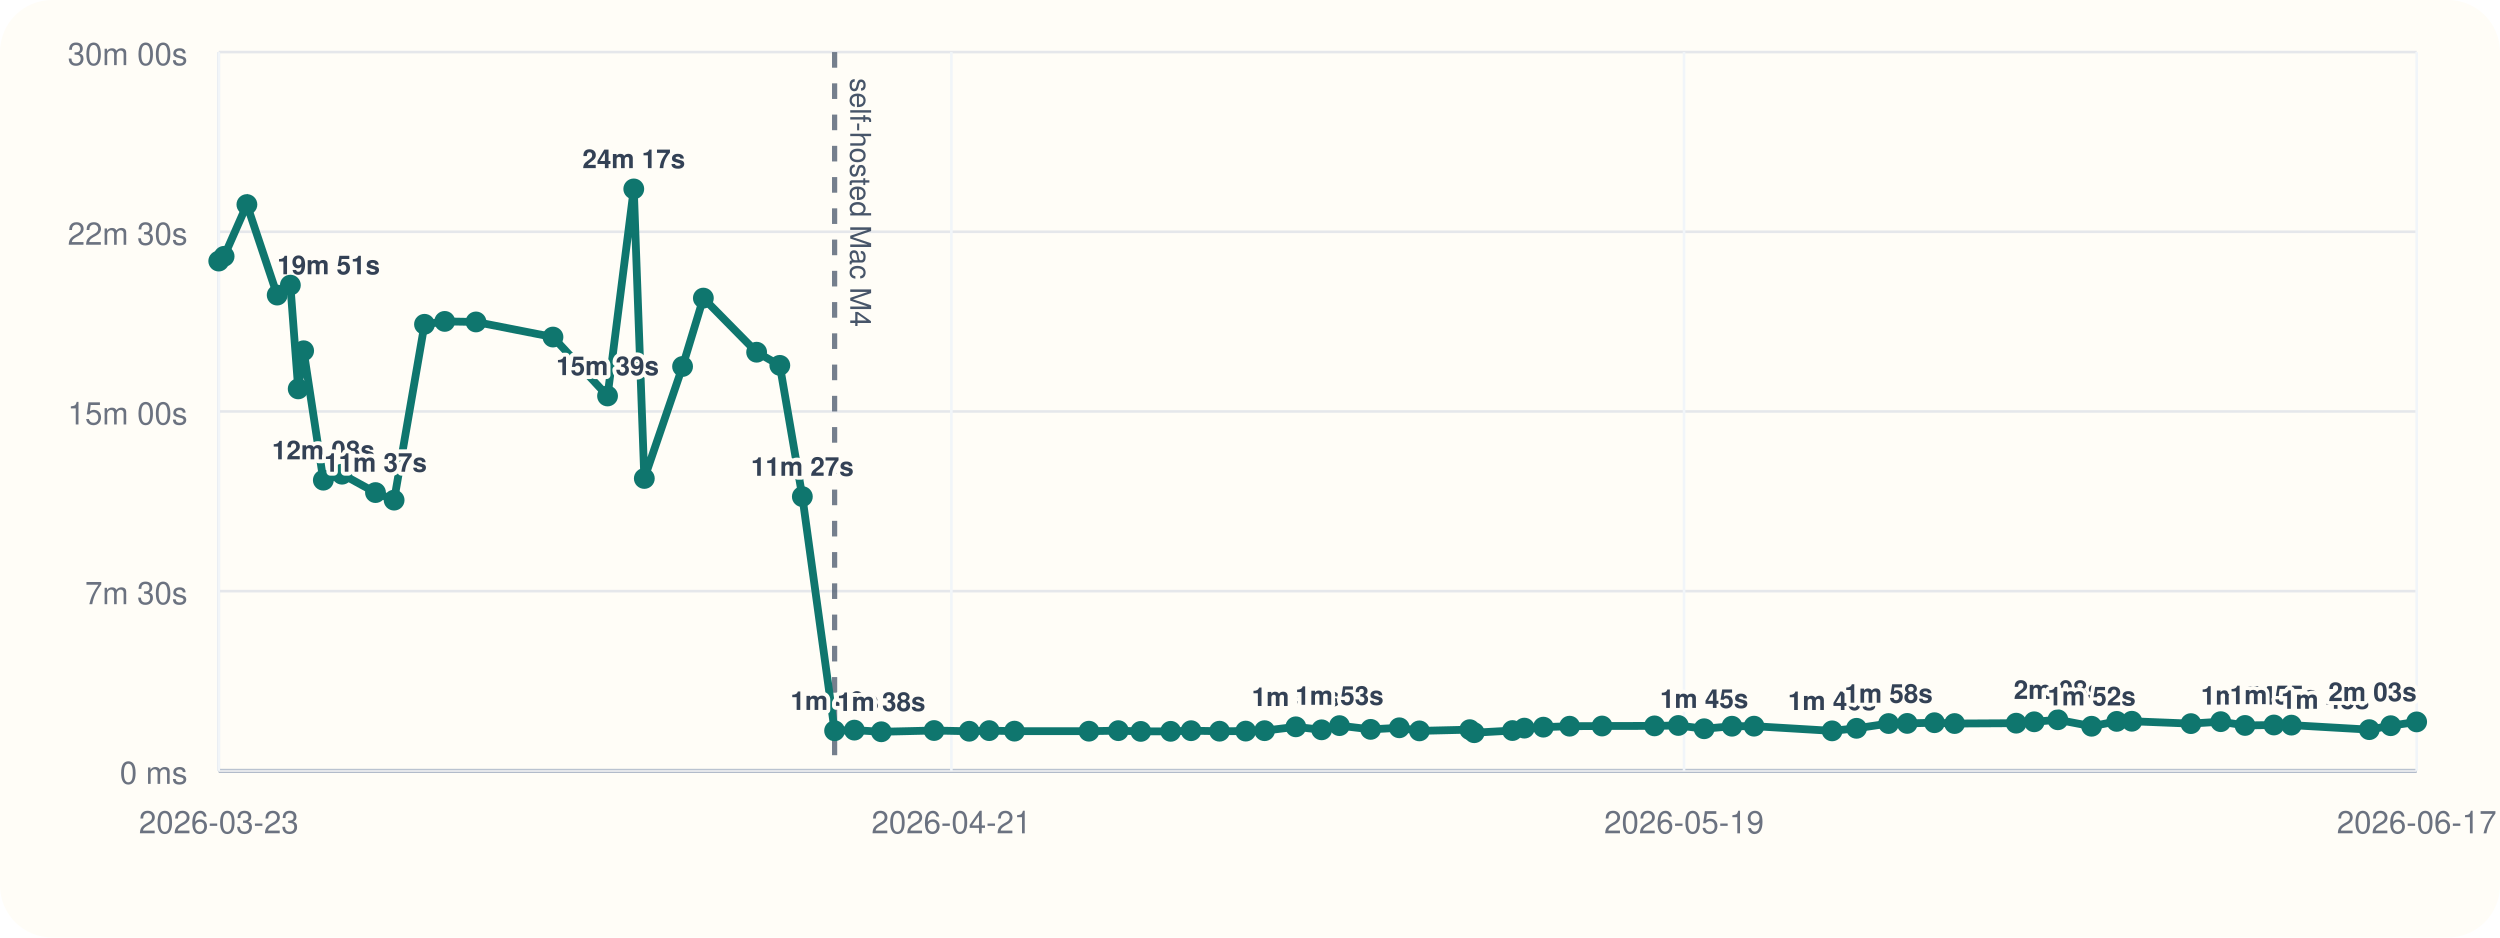
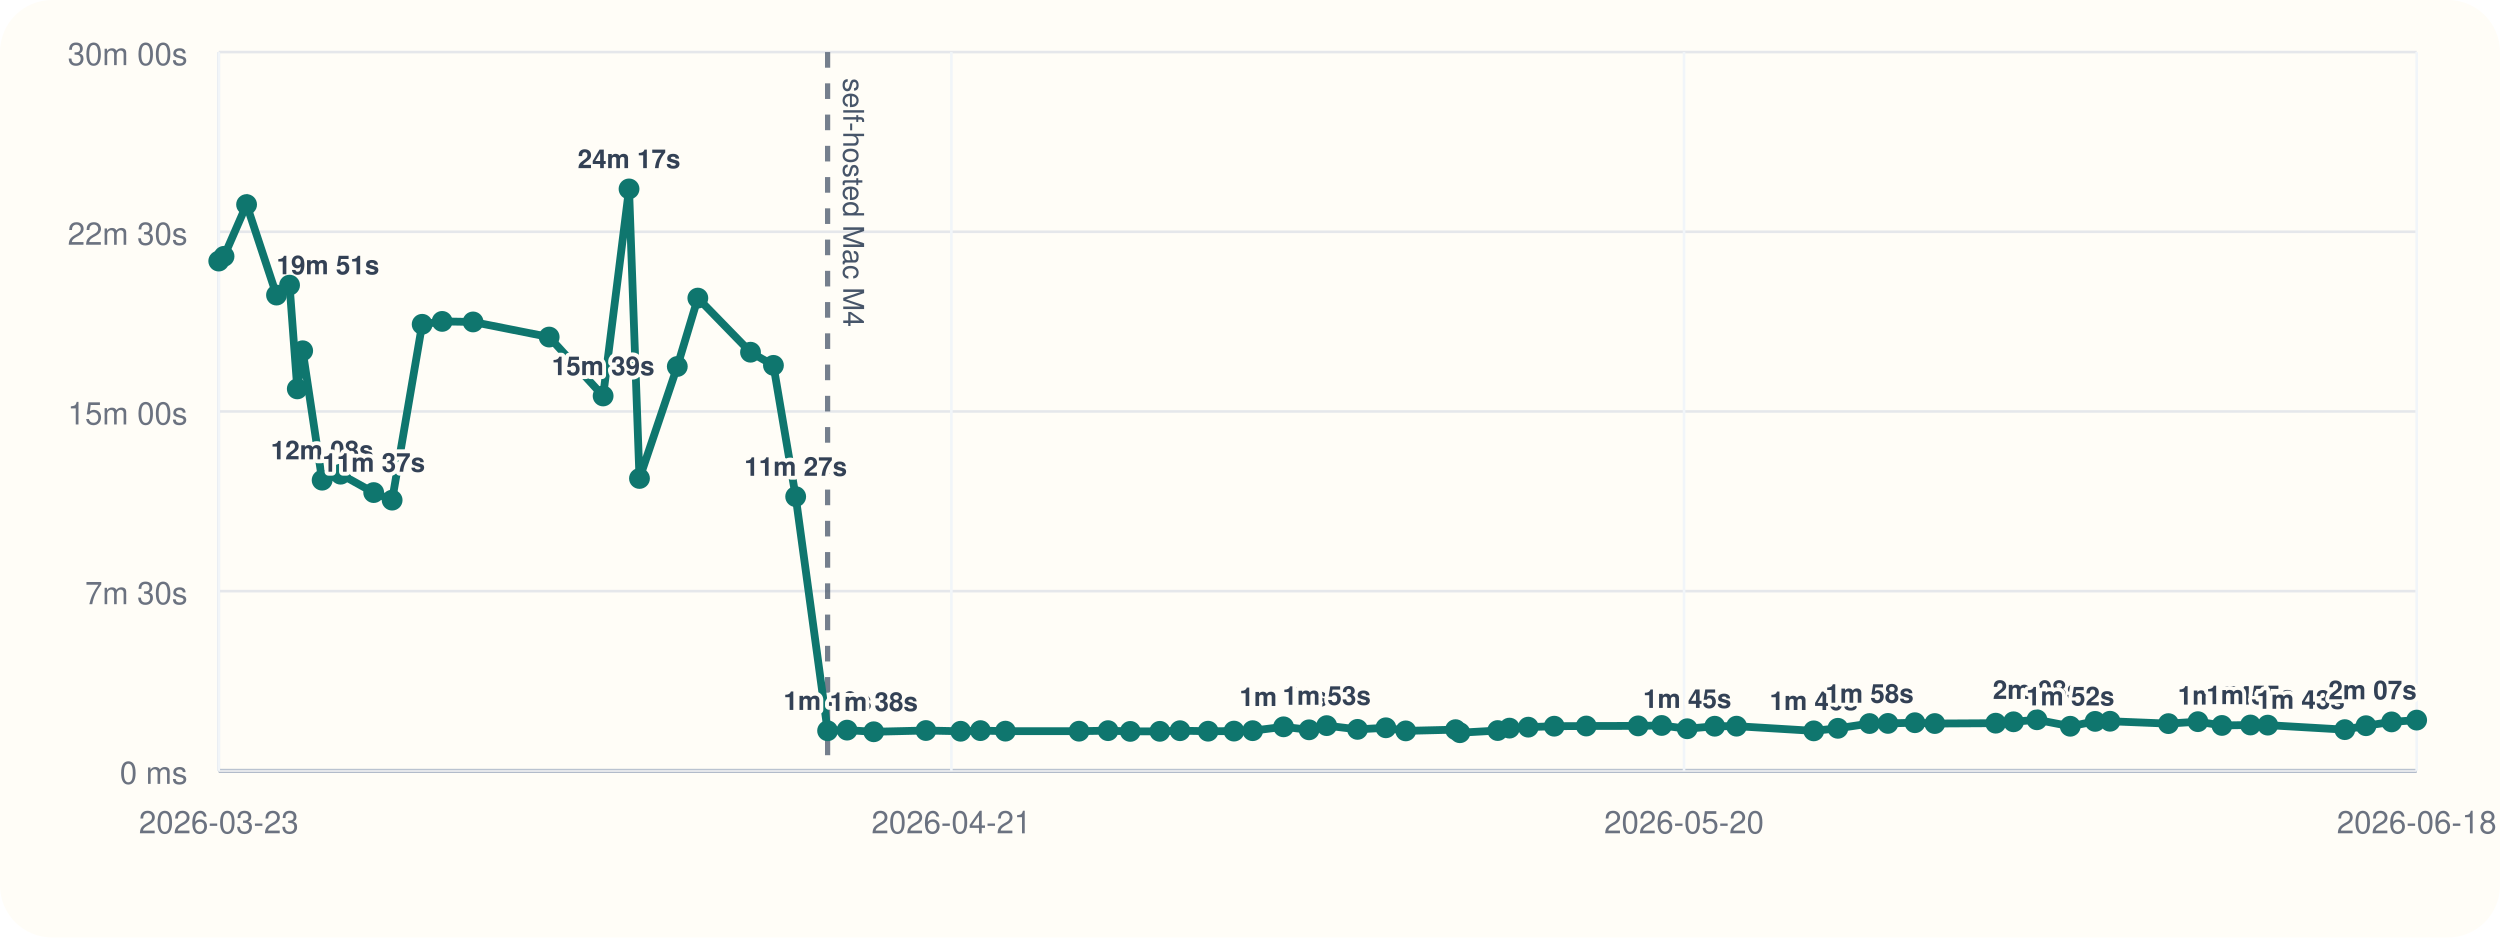
<svg xmlns="http://www.w3.org/2000/svg" viewBox="0 0 960 360">
  <rect width="960" height="360" rx="20" fill="#fffdf7" />
  <line x1="84" y1="296" x2="928" y2="296" stroke="#cbd5e1" stroke-width="1" />
  <line x1="84" y1="20" x2="84" y2="296" stroke="#cbd5e1" stroke-width="1" />
  <line x1="84" y1="296.00" x2="928" y2="296.00" stroke="#94a3b8" stroke-width="1.5" />
  <line x1="84" y1="296.00" x2="928" y2="296.00" stroke="#e5e7eb" stroke-width="1" />
  <text x="72" y="301.00" text-anchor="end" font-size="12" font-family="Helvetica, Arial, sans-serif" fill="#6b7280">0 ms</text>
  <line x1="84" y1="227.00" x2="928" y2="227.00" stroke="#e5e7eb" stroke-width="1" />
  <text x="72" y="232.00" text-anchor="end" font-size="12" font-family="Helvetica, Arial, sans-serif" fill="#6b7280">7m 30s</text>
  <line x1="84" y1="158.00" x2="928" y2="158.00" stroke="#e5e7eb" stroke-width="1" />
  <text x="72" y="163.00" text-anchor="end" font-size="12" font-family="Helvetica, Arial, sans-serif" fill="#6b7280">15m 00s</text>
  <line x1="84" y1="89.00" x2="928" y2="89.00" stroke="#e5e7eb" stroke-width="1" />
  <text x="72" y="94.00" text-anchor="end" font-size="12" font-family="Helvetica, Arial, sans-serif" fill="#6b7280">22m 30s</text>
  <line x1="84" y1="20.00" x2="928" y2="20.00" stroke="#e5e7eb" stroke-width="1" />
  <text x="72" y="25.00" text-anchor="end" font-size="12" font-family="Helvetica, Arial, sans-serif" fill="#6b7280">30m 00s</text>
  <line x1="84.00" y1="20" x2="84.00" y2="296" stroke="#f1f5f9" stroke-width="1" />
  <text x="84.00" y="320" text-anchor="middle" font-size="12" font-family="Helvetica, Arial, sans-serif" fill="#6b7280">2026-03-23</text>
  <line x1="365.33" y1="20" x2="365.33" y2="296" stroke="#f1f5f9" stroke-width="1" />
  <text x="365.33" y="320" text-anchor="middle" font-size="12" font-family="Helvetica, Arial, sans-serif" fill="#6b7280">2026-04-21</text>
  <line x1="646.67" y1="20" x2="646.67" y2="296" stroke="#f1f5f9" stroke-width="1" />
-   <text x="646.67" y="320" text-anchor="middle" font-size="12" font-family="Helvetica, Arial, sans-serif" fill="#6b7280">2026-05-19</text>
+   <text x="646.67" y="320" text-anchor="middle" font-size="12" font-family="Helvetica, Arial, sans-serif" fill="#6b7280">2026-05-20</text>
  <line x1="928.00" y1="20" x2="928.00" y2="296" stroke="#f1f5f9" stroke-width="1" />
-   <text x="928.00" y="320" text-anchor="middle" font-size="12" font-family="Helvetica, Arial, sans-serif" fill="#6b7280">2026-06-17</text>
-   <line x1="320.49" y1="20" x2="320.49" y2="296" stroke="#475569" stroke-width="2" stroke-dasharray="6 6" opacity="0.75" />
-   <text x="326.49" y="30" transform="rotate(90 326.49 30)" font-size="11" font-family="Helvetica, Arial, sans-serif" fill="#475569">self-hosted Mac M4</text>
-   <polyline fill="none" stroke="#0f766e" stroke-width="3" points="84.00,100.25 86.06,98.43 94.81,78.55 106.44,113.31 111.50,109.50 114.51,149.33 116.60,134.69 124.16,184.39 131.34,182.09 144.19,189.15 151.34,192.05 163.01,124.53 170.78,123.42 182.78,123.63 212.34,129.43 233.30,152.05 243.37,72.55 247.42,183.73 262.11,140.73 270.09,114.47 290.55,135.25 299.45,140.30 308.10,190.70 320.49,280.61 328.07,280.37 338.42,281.00 358.68,280.52 372.18,280.80 379.85,280.56 389.56,280.76 418.16,280.78 429.44,280.57 438.06,280.86 449.54,280.83 457.37,280.59 468.30,280.78 478.35,280.74 485.60,280.58 497.60,279.10 507.51,280.25 514.36,278.64 526.33,280.08 537.34,279.47 545.06,280.66 564.39,280.19 566.10,281.36 580.78,280.53 585.35,279.60 592.65,279.23 602.74,278.86 615.19,278.79 635.33,278.74 644.48,278.58 654.39,279.84 665.08,278.87 673.55,278.85 703.53,280.65 712.91,279.67 725.22,277.84 732.37,277.79 742.84,277.52 750.57,277.84 774.21,277.70 781.14,277.17 790.22,276.39 803.17,278.88 812.83,277.01 818.62,276.96 841.31,277.87 852.76,277.12 862.09,278.57 873.18,278.40 879.90,278.45 909.81,280.18 918.04,278.67 928.00,277.21" />
+   <text x="928.00" y="320" text-anchor="middle" font-size="12" font-family="Helvetica, Arial, sans-serif" fill="#6b7280">2026-06-18</text>
+   <line x1="317.80" y1="20" x2="317.80" y2="296" stroke="#475569" stroke-width="2" stroke-dasharray="6 6" opacity="0.75" />
+   <text x="323.80" y="30" transform="rotate(90 323.80 30)" font-size="11" font-family="Helvetica, Arial, sans-serif" fill="#475569">self-hosted Mac M4</text>
+   <polyline fill="none" stroke="#0f766e" stroke-width="3" points="84.00,100.25 86.03,98.43 94.69,78.55 106.18,113.31 111.19,109.50 114.16,149.33 116.23,134.69 123.70,184.39 130.80,182.09 143.50,189.15 150.58,192.05 162.11,124.53 169.79,123.42 181.66,123.63 210.88,129.43 231.60,152.05 241.55,72.55 245.56,183.73 260.08,140.73 267.97,114.47 288.20,135.25 297.00,140.30 305.54,190.70 317.80,280.61 325.28,280.37 335.52,281.00 355.55,280.52 368.89,280.80 376.48,280.56 386.08,280.76 414.35,280.78 425.50,280.57 434.03,280.86 445.38,280.83 453.12,280.59 463.92,280.78 473.85,280.74 481.02,280.58 492.89,279.10 502.69,280.25 509.45,278.64 521.29,280.08 532.18,279.47 539.81,280.66 558.92,280.19 560.61,281.36 575.12,280.53 579.64,279.60 586.86,279.23 596.83,278.86 609.13,278.79 629.04,278.74 638.09,278.58 647.89,279.84 658.46,278.87 666.83,278.85 696.48,280.65 705.75,279.67 717.91,277.84 724.98,277.79 735.33,277.52 742.97,277.84 766.35,277.70 773.20,277.17 782.18,276.39 794.98,278.88 804.53,277.01 810.25,276.96 832.68,277.87 844.00,277.12 853.22,278.57 864.18,278.40 870.83,278.45 900.40,280.18 908.54,278.67 918.38,277.21 928.00,276.52" />
  <circle cx="84.00" cy="100.25" r="4" fill="#0f766e" />
-   <circle cx="86.06" cy="98.43" r="4" fill="#0f766e" />
-   <circle cx="94.81" cy="78.55" r="4" fill="#0f766e" />
-   <circle cx="106.44" cy="113.31" r="4" fill="#0f766e" />
-   <text x="106.44" y="105.31" text-anchor="start" font-size="10" font-family="Helvetica, Arial, sans-serif" font-weight="600" paint-order="stroke" stroke="#fffdf7" stroke-width="3" stroke-linejoin="round" fill="#334155">19m 51s</text>
-   <circle cx="111.50" cy="109.50" r="4" fill="#0f766e" />
-   <circle cx="114.51" cy="149.33" r="4" fill="#0f766e" />
-   <circle cx="116.60" cy="134.69" r="4" fill="#0f766e" />
-   <circle cx="124.16" cy="184.39" r="4" fill="#0f766e" />
-   <text x="124.16" y="176.39" text-anchor="middle" font-size="10" font-family="Helvetica, Arial, sans-serif" font-weight="600" paint-order="stroke" stroke="#fffdf7" stroke-width="3" stroke-linejoin="round" fill="#334155">12m 08s</text>
-   <circle cx="131.34" cy="182.09" r="4" fill="#0f766e" />
-   <circle cx="144.19" cy="189.15" r="4" fill="#0f766e" />
-   <text x="144.19" y="181.15" text-anchor="middle" font-size="10" font-family="Helvetica, Arial, sans-serif" font-weight="600" paint-order="stroke" stroke="#fffdf7" stroke-width="3" stroke-linejoin="round" fill="#334155">11m 37s</text>
-   <circle cx="151.34" cy="192.05" r="4" fill="#0f766e" />
-   <circle cx="163.01" cy="124.53" r="4" fill="#0f766e" />
-   <circle cx="170.78" cy="123.42" r="4" fill="#0f766e" />
-   <circle cx="182.78" cy="123.63" r="4" fill="#0f766e" />
-   <circle cx="212.34" cy="129.43" r="4" fill="#0f766e" />
-   <circle cx="233.30" cy="152.05" r="4" fill="#0f766e" />
-   <text x="233.30" y="144.05" text-anchor="middle" font-size="10" font-family="Helvetica, Arial, sans-serif" font-weight="600" paint-order="stroke" stroke="#fffdf7" stroke-width="3" stroke-linejoin="round" fill="#334155">15m 39s</text>
-   <circle cx="243.37" cy="72.55" r="4" fill="#0f766e" />
-   <text x="243.37" y="64.55" text-anchor="middle" font-size="10" font-family="Helvetica, Arial, sans-serif" font-weight="600" paint-order="stroke" stroke="#fffdf7" stroke-width="3" stroke-linejoin="round" fill="#334155">24m 17s</text>
-   <circle cx="247.42" cy="183.73" r="4" fill="#0f766e" />
-   <circle cx="262.11" cy="140.73" r="4" fill="#0f766e" />
-   <circle cx="270.09" cy="114.47" r="4" fill="#0f766e" />
-   <circle cx="290.55" cy="135.25" r="4" fill="#0f766e" />
-   <circle cx="299.45" cy="140.30" r="4" fill="#0f766e" />
-   <circle cx="308.10" cy="190.70" r="4" fill="#0f766e" />
-   <text x="308.10" y="182.70" text-anchor="middle" font-size="10" font-family="Helvetica, Arial, sans-serif" font-weight="600" paint-order="stroke" stroke="#fffdf7" stroke-width="3" stroke-linejoin="round" fill="#334155">11m 27s</text>
-   <circle cx="320.49" cy="280.61" r="4" fill="#0f766e" />
-   <text x="320.49" y="272.61" text-anchor="middle" font-size="10" font-family="Helvetica, Arial, sans-serif" font-weight="600" paint-order="stroke" stroke="#fffdf7" stroke-width="3" stroke-linejoin="round" fill="#334155">1m 40s</text>
-   <circle cx="328.07" cy="280.37" r="4" fill="#0f766e" />
-   <circle cx="338.42" cy="281.00" r="4" fill="#0f766e" />
-   <text x="338.42" y="273.00" text-anchor="middle" font-size="10" font-family="Helvetica, Arial, sans-serif" font-weight="600" paint-order="stroke" stroke="#fffdf7" stroke-width="3" stroke-linejoin="round" fill="#334155">1m 38s</text>
-   <circle cx="358.68" cy="280.52" r="4" fill="#0f766e" />
-   <circle cx="372.18" cy="280.80" r="4" fill="#0f766e" />
-   <circle cx="379.85" cy="280.56" r="4" fill="#0f766e" />
-   <circle cx="389.56" cy="280.76" r="4" fill="#0f766e" />
-   <circle cx="418.16" cy="280.78" r="4" fill="#0f766e" />
-   <circle cx="429.44" cy="280.57" r="4" fill="#0f766e" />
-   <circle cx="438.06" cy="280.86" r="4" fill="#0f766e" />
-   <circle cx="449.54" cy="280.83" r="4" fill="#0f766e" />
-   <circle cx="457.37" cy="280.59" r="4" fill="#0f766e" />
-   <circle cx="468.30" cy="280.78" r="4" fill="#0f766e" />
-   <circle cx="478.35" cy="280.74" r="4" fill="#0f766e" />
-   <circle cx="485.60" cy="280.58" r="4" fill="#0f766e" />
-   <circle cx="497.60" cy="279.10" r="4" fill="#0f766e" />
-   <text x="497.60" y="271.10" text-anchor="middle" font-size="10" font-family="Helvetica, Arial, sans-serif" font-weight="600" paint-order="stroke" stroke="#fffdf7" stroke-width="3" stroke-linejoin="round" fill="#334155">1m 50s</text>
-   <circle cx="507.51" cy="280.25" r="4" fill="#0f766e" />
-   <circle cx="514.36" cy="278.64" r="4" fill="#0f766e" />
-   <text x="514.36" y="270.64" text-anchor="middle" font-size="10" font-family="Helvetica, Arial, sans-serif" font-weight="600" paint-order="stroke" stroke="#fffdf7" stroke-width="3" stroke-linejoin="round" fill="#334155">1m 53s</text>
-   <circle cx="526.33" cy="280.08" r="4" fill="#0f766e" />
-   <circle cx="537.34" cy="279.47" r="4" fill="#0f766e" />
-   <circle cx="545.06" cy="280.66" r="4" fill="#0f766e" />
-   <circle cx="564.39" cy="280.19" r="4" fill="#0f766e" />
-   <circle cx="566.10" cy="281.36" r="4" fill="#0f766e" />
-   <circle cx="580.78" cy="280.53" r="4" fill="#0f766e" />
-   <circle cx="585.35" cy="279.60" r="4" fill="#0f766e" />
-   <circle cx="592.65" cy="279.23" r="4" fill="#0f766e" />
-   <circle cx="602.74" cy="278.86" r="4" fill="#0f766e" />
-   <circle cx="615.19" cy="278.79" r="4" fill="#0f766e" />
-   <circle cx="635.33" cy="278.74" r="4" fill="#0f766e" />
-   <circle cx="644.48" cy="278.58" r="4" fill="#0f766e" />
-   <circle cx="654.39" cy="279.84" r="4" fill="#0f766e" />
-   <text x="654.39" y="271.84" text-anchor="middle" font-size="10" font-family="Helvetica, Arial, sans-serif" font-weight="600" paint-order="stroke" stroke="#fffdf7" stroke-width="3" stroke-linejoin="round" fill="#334155">1m 45s</text>
-   <circle cx="665.08" cy="278.87" r="4" fill="#0f766e" />
-   <circle cx="673.55" cy="278.85" r="4" fill="#0f766e" />
-   <circle cx="703.53" cy="280.65" r="4" fill="#0f766e" />
-   <text x="703.53" y="272.65" text-anchor="middle" font-size="10" font-family="Helvetica, Arial, sans-serif" font-weight="600" paint-order="stroke" stroke="#fffdf7" stroke-width="3" stroke-linejoin="round" fill="#334155">1m 40s</text>
-   <circle cx="712.91" cy="279.67" r="4" fill="#0f766e" />
-   <circle cx="725.22" cy="277.84" r="4" fill="#0f766e" />
-   <text x="725.22" y="269.84" text-anchor="middle" font-size="10" font-family="Helvetica, Arial, sans-serif" font-weight="600" paint-order="stroke" stroke="#fffdf7" stroke-width="3" stroke-linejoin="round" fill="#334155">1m 58s</text>
-   <circle cx="732.37" cy="277.79" r="4" fill="#0f766e" />
-   <circle cx="742.84" cy="277.52" r="4" fill="#0f766e" />
-   <circle cx="750.57" cy="277.84" r="4" fill="#0f766e" />
-   <circle cx="774.21" cy="277.70" r="4" fill="#0f766e" />
-   <circle cx="781.14" cy="277.17" r="4" fill="#0f766e" />
-   <circle cx="790.22" cy="276.39" r="4" fill="#0f766e" />
-   <text x="790.22" y="268.39" text-anchor="middle" font-size="10" font-family="Helvetica, Arial, sans-serif" font-weight="600" paint-order="stroke" stroke="#fffdf7" stroke-width="3" stroke-linejoin="round" fill="#334155">2m 08s</text>
-   <circle cx="803.17" cy="278.88" r="4" fill="#0f766e" />
-   <text x="803.17" y="270.88" text-anchor="middle" font-size="10" font-family="Helvetica, Arial, sans-serif" font-weight="600" paint-order="stroke" stroke="#fffdf7" stroke-width="3" stroke-linejoin="round" fill="#334155">1m 52s</text>
-   <circle cx="812.83" cy="277.01" r="4" fill="#0f766e" />
-   <circle cx="818.62" cy="276.96" r="4" fill="#0f766e" />
-   <circle cx="841.31" cy="277.87" r="4" fill="#0f766e" />
-   <circle cx="852.76" cy="277.12" r="4" fill="#0f766e" />
-   <circle cx="862.09" cy="278.57" r="4" fill="#0f766e" />
-   <text x="862.09" y="270.57" text-anchor="middle" font-size="10" font-family="Helvetica, Arial, sans-serif" font-weight="600" paint-order="stroke" stroke="#fffdf7" stroke-width="3" stroke-linejoin="round" fill="#334155">1m 54s</text>
-   <circle cx="873.18" cy="278.40" r="4" fill="#0f766e" />
-   <text x="873.18" y="270.40" text-anchor="middle" font-size="10" font-family="Helvetica, Arial, sans-serif" font-weight="600" paint-order="stroke" stroke="#fffdf7" stroke-width="3" stroke-linejoin="round" fill="#334155">1m 55s</text>
-   <circle cx="879.90" cy="278.45" r="4" fill="#0f766e" />
-   <circle cx="909.81" cy="280.18" r="4" fill="#0f766e" />
-   <text x="909.81" y="272.18" text-anchor="end" font-size="10" font-family="Helvetica, Arial, sans-serif" font-weight="600" paint-order="stroke" stroke="#fffdf7" stroke-width="3" stroke-linejoin="round" fill="#334155">1m 43s</text>
-   <circle cx="918.04" cy="278.67" r="4" fill="#0f766e" />
-   <circle cx="928.00" cy="277.21" r="4" fill="#0f766e" />
-   <text x="928.00" y="269.21" text-anchor="end" font-size="10" font-family="Helvetica, Arial, sans-serif" font-weight="600" paint-order="stroke" stroke="#fffdf7" stroke-width="3" stroke-linejoin="round" fill="#334155">2m 03s</text>
+   <circle cx="86.03" cy="98.43" r="4" fill="#0f766e" />
+   <circle cx="94.69" cy="78.55" r="4" fill="#0f766e" />
+   <circle cx="106.18" cy="113.31" r="4" fill="#0f766e" />
+   <text x="106.18" y="105.31" text-anchor="start" font-size="10" font-family="Helvetica, Arial, sans-serif" font-weight="600" paint-order="stroke" stroke="#fffdf7" stroke-width="3" stroke-linejoin="round" fill="#334155">19m 51s</text>
+   <circle cx="111.19" cy="109.50" r="4" fill="#0f766e" />
+   <circle cx="114.16" cy="149.33" r="4" fill="#0f766e" />
+   <circle cx="116.23" cy="134.69" r="4" fill="#0f766e" />
+   <circle cx="123.70" cy="184.39" r="4" fill="#0f766e" />
+   <text x="123.70" y="176.39" text-anchor="middle" font-size="10" font-family="Helvetica, Arial, sans-serif" font-weight="600" paint-order="stroke" stroke="#fffdf7" stroke-width="3" stroke-linejoin="round" fill="#334155">12m 08s</text>
+   <circle cx="130.80" cy="182.09" r="4" fill="#0f766e" />
+   <circle cx="143.50" cy="189.15" r="4" fill="#0f766e" />
+   <text x="143.50" y="181.15" text-anchor="middle" font-size="10" font-family="Helvetica, Arial, sans-serif" font-weight="600" paint-order="stroke" stroke="#fffdf7" stroke-width="3" stroke-linejoin="round" fill="#334155">11m 37s</text>
+   <circle cx="150.58" cy="192.05" r="4" fill="#0f766e" />
+   <circle cx="162.11" cy="124.53" r="4" fill="#0f766e" />
+   <circle cx="169.79" cy="123.42" r="4" fill="#0f766e" />
+   <circle cx="181.66" cy="123.63" r="4" fill="#0f766e" />
+   <circle cx="210.88" cy="129.43" r="4" fill="#0f766e" />
+   <circle cx="231.60" cy="152.05" r="4" fill="#0f766e" />
+   <text x="231.60" y="144.05" text-anchor="middle" font-size="10" font-family="Helvetica, Arial, sans-serif" font-weight="600" paint-order="stroke" stroke="#fffdf7" stroke-width="3" stroke-linejoin="round" fill="#334155">15m 39s</text>
+   <circle cx="241.55" cy="72.55" r="4" fill="#0f766e" />
+   <text x="241.55" y="64.55" text-anchor="middle" font-size="10" font-family="Helvetica, Arial, sans-serif" font-weight="600" paint-order="stroke" stroke="#fffdf7" stroke-width="3" stroke-linejoin="round" fill="#334155">24m 17s</text>
+   <circle cx="245.56" cy="183.73" r="4" fill="#0f766e" />
+   <circle cx="260.08" cy="140.73" r="4" fill="#0f766e" />
+   <circle cx="267.97" cy="114.47" r="4" fill="#0f766e" />
+   <circle cx="288.20" cy="135.25" r="4" fill="#0f766e" />
+   <circle cx="297.00" cy="140.30" r="4" fill="#0f766e" />
+   <circle cx="305.54" cy="190.70" r="4" fill="#0f766e" />
+   <text x="305.54" y="182.70" text-anchor="middle" font-size="10" font-family="Helvetica, Arial, sans-serif" font-weight="600" paint-order="stroke" stroke="#fffdf7" stroke-width="3" stroke-linejoin="round" fill="#334155">11m 27s</text>
+   <circle cx="317.80" cy="280.61" r="4" fill="#0f766e" />
+   <text x="317.80" y="272.61" text-anchor="middle" font-size="10" font-family="Helvetica, Arial, sans-serif" font-weight="600" paint-order="stroke" stroke="#fffdf7" stroke-width="3" stroke-linejoin="round" fill="#334155">1m 40s</text>
+   <circle cx="325.28" cy="280.37" r="4" fill="#0f766e" />
+   <circle cx="335.52" cy="281.00" r="4" fill="#0f766e" />
+   <text x="335.52" y="273.00" text-anchor="middle" font-size="10" font-family="Helvetica, Arial, sans-serif" font-weight="600" paint-order="stroke" stroke="#fffdf7" stroke-width="3" stroke-linejoin="round" fill="#334155">1m 38s</text>
+   <circle cx="355.55" cy="280.52" r="4" fill="#0f766e" />
+   <circle cx="368.89" cy="280.80" r="4" fill="#0f766e" />
+   <circle cx="376.48" cy="280.56" r="4" fill="#0f766e" />
+   <circle cx="386.08" cy="280.76" r="4" fill="#0f766e" />
+   <circle cx="414.35" cy="280.78" r="4" fill="#0f766e" />
+   <circle cx="425.50" cy="280.57" r="4" fill="#0f766e" />
+   <circle cx="434.03" cy="280.86" r="4" fill="#0f766e" />
+   <circle cx="445.38" cy="280.83" r="4" fill="#0f766e" />
+   <circle cx="453.12" cy="280.59" r="4" fill="#0f766e" />
+   <circle cx="463.92" cy="280.78" r="4" fill="#0f766e" />
+   <circle cx="473.85" cy="280.74" r="4" fill="#0f766e" />
+   <circle cx="481.02" cy="280.58" r="4" fill="#0f766e" />
+   <circle cx="492.89" cy="279.10" r="4" fill="#0f766e" />
+   <text x="492.89" y="271.10" text-anchor="middle" font-size="10" font-family="Helvetica, Arial, sans-serif" font-weight="600" paint-order="stroke" stroke="#fffdf7" stroke-width="3" stroke-linejoin="round" fill="#334155">1m 50s</text>
+   <circle cx="502.69" cy="280.25" r="4" fill="#0f766e" />
+   <circle cx="509.45" cy="278.64" r="4" fill="#0f766e" />
+   <text x="509.45" y="270.64" text-anchor="middle" font-size="10" font-family="Helvetica, Arial, sans-serif" font-weight="600" paint-order="stroke" stroke="#fffdf7" stroke-width="3" stroke-linejoin="round" fill="#334155">1m 53s</text>
+   <circle cx="521.29" cy="280.08" r="4" fill="#0f766e" />
+   <circle cx="532.18" cy="279.47" r="4" fill="#0f766e" />
+   <circle cx="539.81" cy="280.66" r="4" fill="#0f766e" />
+   <circle cx="558.92" cy="280.19" r="4" fill="#0f766e" />
+   <circle cx="560.61" cy="281.36" r="4" fill="#0f766e" />
+   <circle cx="575.12" cy="280.53" r="4" fill="#0f766e" />
+   <circle cx="579.64" cy="279.60" r="4" fill="#0f766e" />
+   <circle cx="586.86" cy="279.23" r="4" fill="#0f766e" />
+   <circle cx="596.83" cy="278.86" r="4" fill="#0f766e" />
+   <circle cx="609.13" cy="278.79" r="4" fill="#0f766e" />
+   <circle cx="629.04" cy="278.74" r="4" fill="#0f766e" />
+   <circle cx="638.09" cy="278.58" r="4" fill="#0f766e" />
+   <circle cx="647.89" cy="279.84" r="4" fill="#0f766e" />
+   <text x="647.89" y="271.84" text-anchor="middle" font-size="10" font-family="Helvetica, Arial, sans-serif" font-weight="600" paint-order="stroke" stroke="#fffdf7" stroke-width="3" stroke-linejoin="round" fill="#334155">1m 45s</text>
+   <circle cx="658.46" cy="278.87" r="4" fill="#0f766e" />
+   <circle cx="666.83" cy="278.85" r="4" fill="#0f766e" />
+   <circle cx="696.48" cy="280.65" r="4" fill="#0f766e" />
+   <text x="696.48" y="272.65" text-anchor="middle" font-size="10" font-family="Helvetica, Arial, sans-serif" font-weight="600" paint-order="stroke" stroke="#fffdf7" stroke-width="3" stroke-linejoin="round" fill="#334155">1m 40s</text>
+   <circle cx="705.75" cy="279.67" r="4" fill="#0f766e" />
+   <circle cx="717.91" cy="277.84" r="4" fill="#0f766e" />
+   <text x="717.91" y="269.84" text-anchor="middle" font-size="10" font-family="Helvetica, Arial, sans-serif" font-weight="600" paint-order="stroke" stroke="#fffdf7" stroke-width="3" stroke-linejoin="round" fill="#334155">1m 58s</text>
+   <circle cx="724.98" cy="277.79" r="4" fill="#0f766e" />
+   <circle cx="735.33" cy="277.52" r="4" fill="#0f766e" />
+   <circle cx="742.97" cy="277.84" r="4" fill="#0f766e" />
+   <circle cx="766.35" cy="277.70" r="4" fill="#0f766e" />
+   <circle cx="773.20" cy="277.17" r="4" fill="#0f766e" />
+   <circle cx="782.18" cy="276.39" r="4" fill="#0f766e" />
+   <text x="782.18" y="268.39" text-anchor="middle" font-size="10" font-family="Helvetica, Arial, sans-serif" font-weight="600" paint-order="stroke" stroke="#fffdf7" stroke-width="3" stroke-linejoin="round" fill="#334155">2m 08s</text>
+   <circle cx="794.98" cy="278.88" r="4" fill="#0f766e" />
+   <text x="794.98" y="270.88" text-anchor="middle" font-size="10" font-family="Helvetica, Arial, sans-serif" font-weight="600" paint-order="stroke" stroke="#fffdf7" stroke-width="3" stroke-linejoin="round" fill="#334155">1m 52s</text>
+   <circle cx="804.53" cy="277.01" r="4" fill="#0f766e" />
+   <circle cx="810.25" cy="276.96" r="4" fill="#0f766e" />
+   <circle cx="832.68" cy="277.87" r="4" fill="#0f766e" />
+   <circle cx="844.00" cy="277.12" r="4" fill="#0f766e" />
+   <circle cx="853.22" cy="278.57" r="4" fill="#0f766e" />
+   <text x="853.22" y="270.57" text-anchor="middle" font-size="10" font-family="Helvetica, Arial, sans-serif" font-weight="600" paint-order="stroke" stroke="#fffdf7" stroke-width="3" stroke-linejoin="round" fill="#334155">1m 54s</text>
+   <circle cx="864.18" cy="278.40" r="4" fill="#0f766e" />
+   <text x="864.18" y="270.40" text-anchor="middle" font-size="10" font-family="Helvetica, Arial, sans-serif" font-weight="600" paint-order="stroke" stroke="#fffdf7" stroke-width="3" stroke-linejoin="round" fill="#334155">1m 55s</text>
+   <circle cx="870.83" cy="278.45" r="4" fill="#0f766e" />
+   <circle cx="900.40" cy="280.18" r="4" fill="#0f766e" />
+   <text x="900.40" y="272.18" text-anchor="end" font-size="10" font-family="Helvetica, Arial, sans-serif" font-weight="600" paint-order="stroke" stroke="#fffdf7" stroke-width="3" stroke-linejoin="round" fill="#334155">1m 43s</text>
+   <circle cx="908.54" cy="278.67" r="4" fill="#0f766e" />
+   <circle cx="918.38" cy="277.21" r="4" fill="#0f766e" />
+   <circle cx="928.00" cy="276.52" r="4" fill="#0f766e" />
+   <text x="928.00" y="268.52" text-anchor="end" font-size="10" font-family="Helvetica, Arial, sans-serif" font-weight="600" paint-order="stroke" stroke="#fffdf7" stroke-width="3" stroke-linejoin="round" fill="#334155">2m 07s</text>
</svg>
